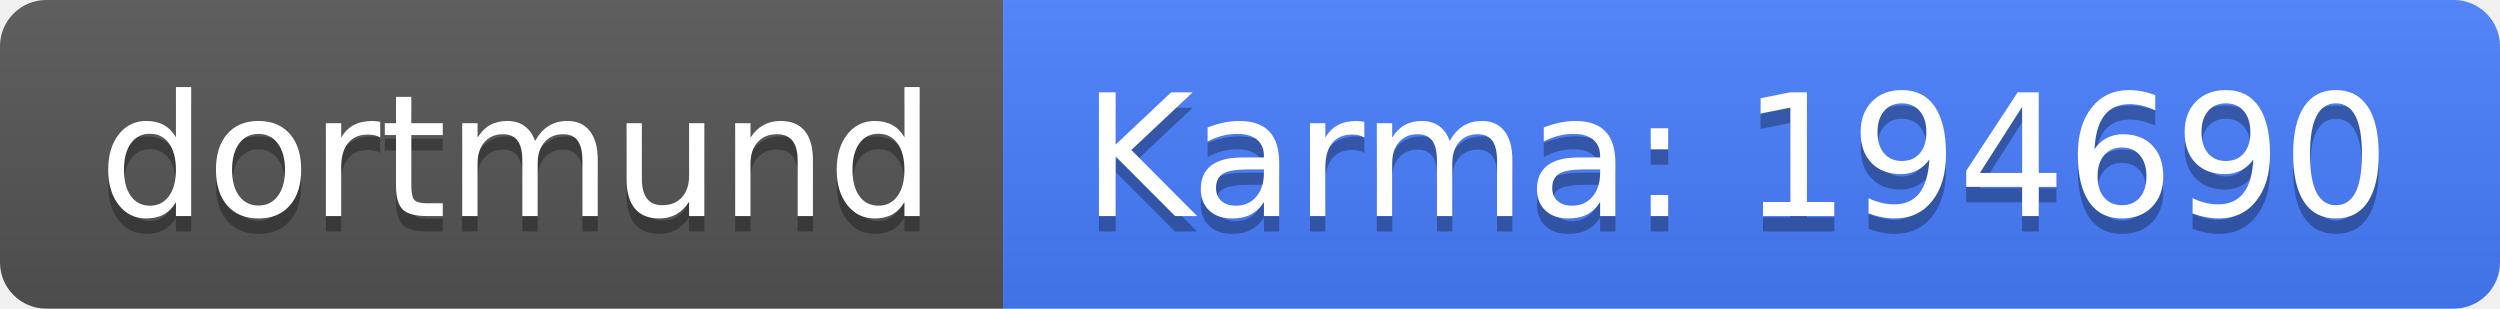
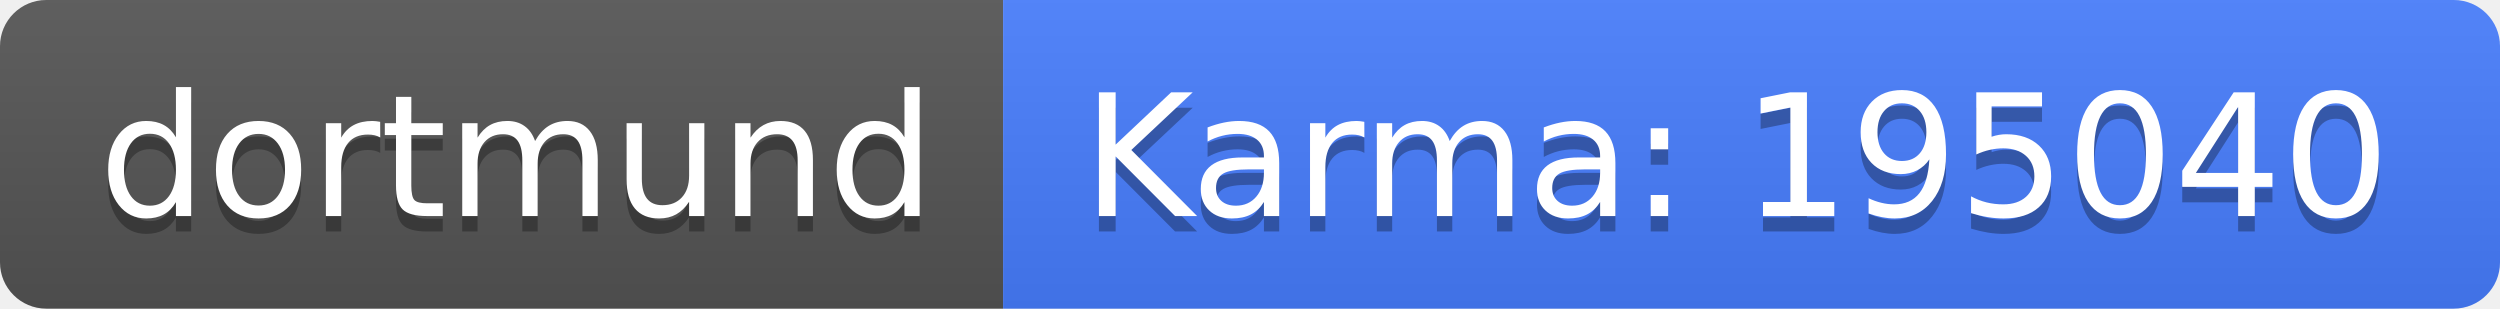
<svg xmlns="http://www.w3.org/2000/svg" width="162" height="20">
  <linearGradient id="b" x2="0" y2="100%">
    <stop offset="0" stop-color="#bbb" stop-opacity=".1" />
    <stop offset="1" stop-opacity=".1" />
  </linearGradient>
  <clipPath id="a">
    <rect width="162" height="20" rx="3" fill="#fff" />
  </clipPath>
  <g clip-path="url(#a)">
    <path fill="#555" d="M0 0h65v20H0z" />
    <path fill="#477eff" d="M65 0h97v20H65z" />
    <path fill="url(#b)" d="M0 0h162v20H0z" />
  </g>
  <g fill="#fff" text-anchor="middle" font-family="DejaVu Sans,Verdana,Geneva,sans-serif" font-size="110">
    <text x="335" y="150" fill="#010101" fill-opacity=".3" transform="scale(.1)" textLength="550">dortmund</text>
    <text x="335" y="140" transform="scale(.1)" textLength="550">dortmund</text>
-     <text x="1125" y="150" fill="#010101" fill-opacity=".3" transform="scale(.1)" textLength="870">Karma: 194690</text>
-     <text x="1125" y="140" transform="scale(.1)" textLength="870">Karma: 194690</text>
+     <text x="1125" y="150" fill="#010101" fill-opacity=".3" transform="scale(.1)" textLength="870">Karma: 195040</text>
+     <text x="1125" y="140" transform="scale(.1)" textLength="870">Karma: 195040</text>
  </g>
</svg>
